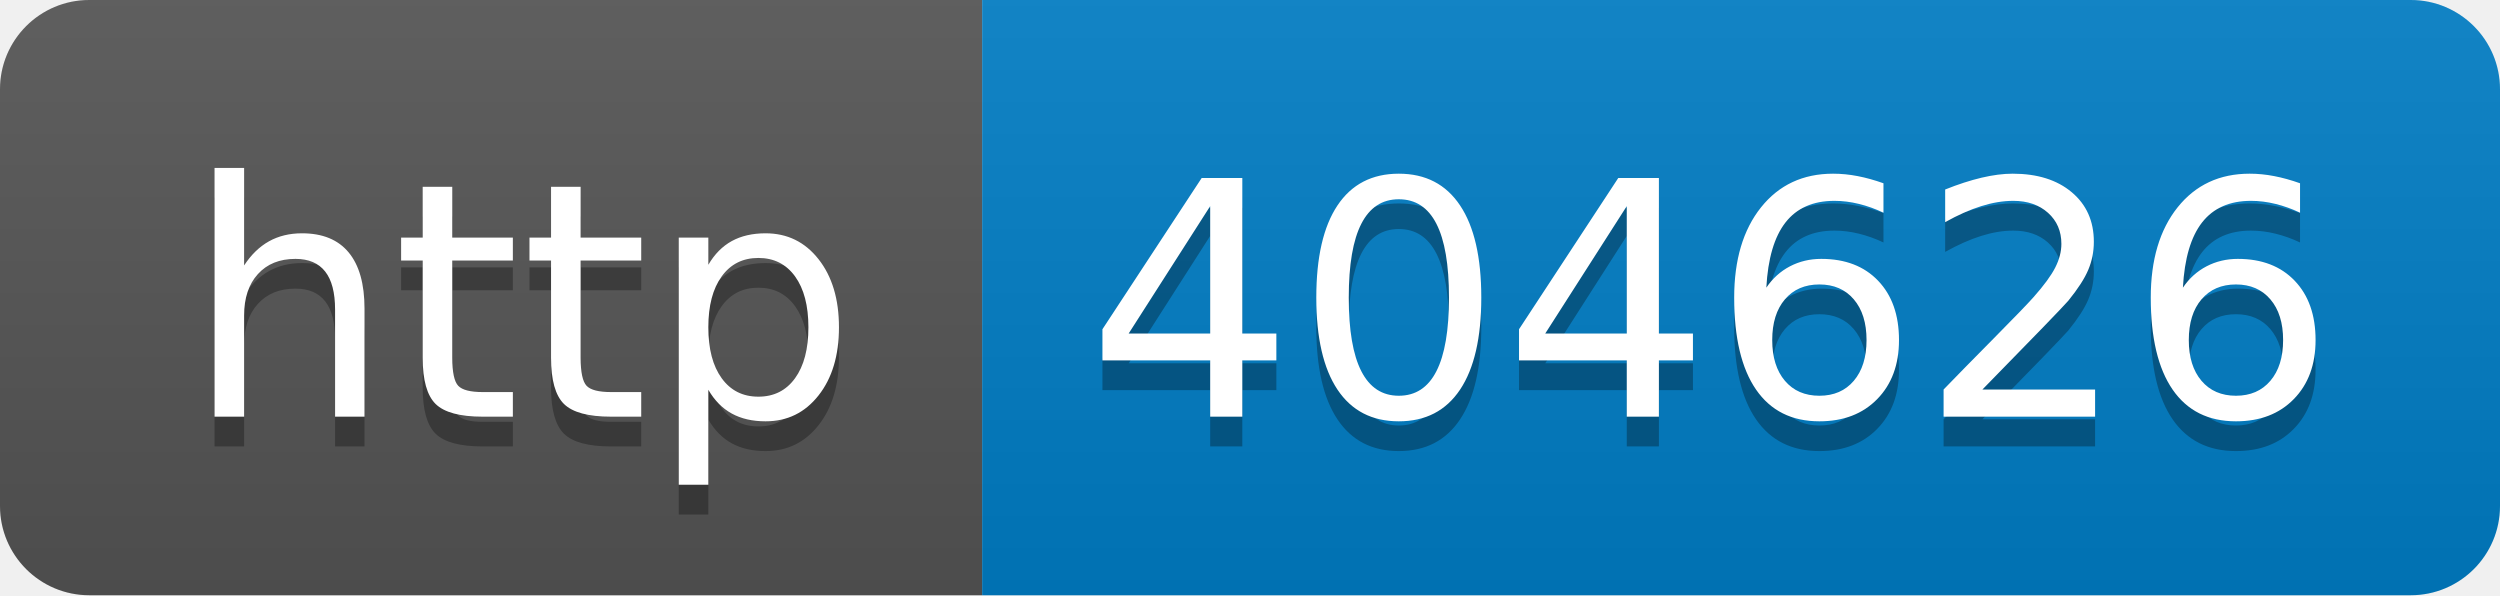
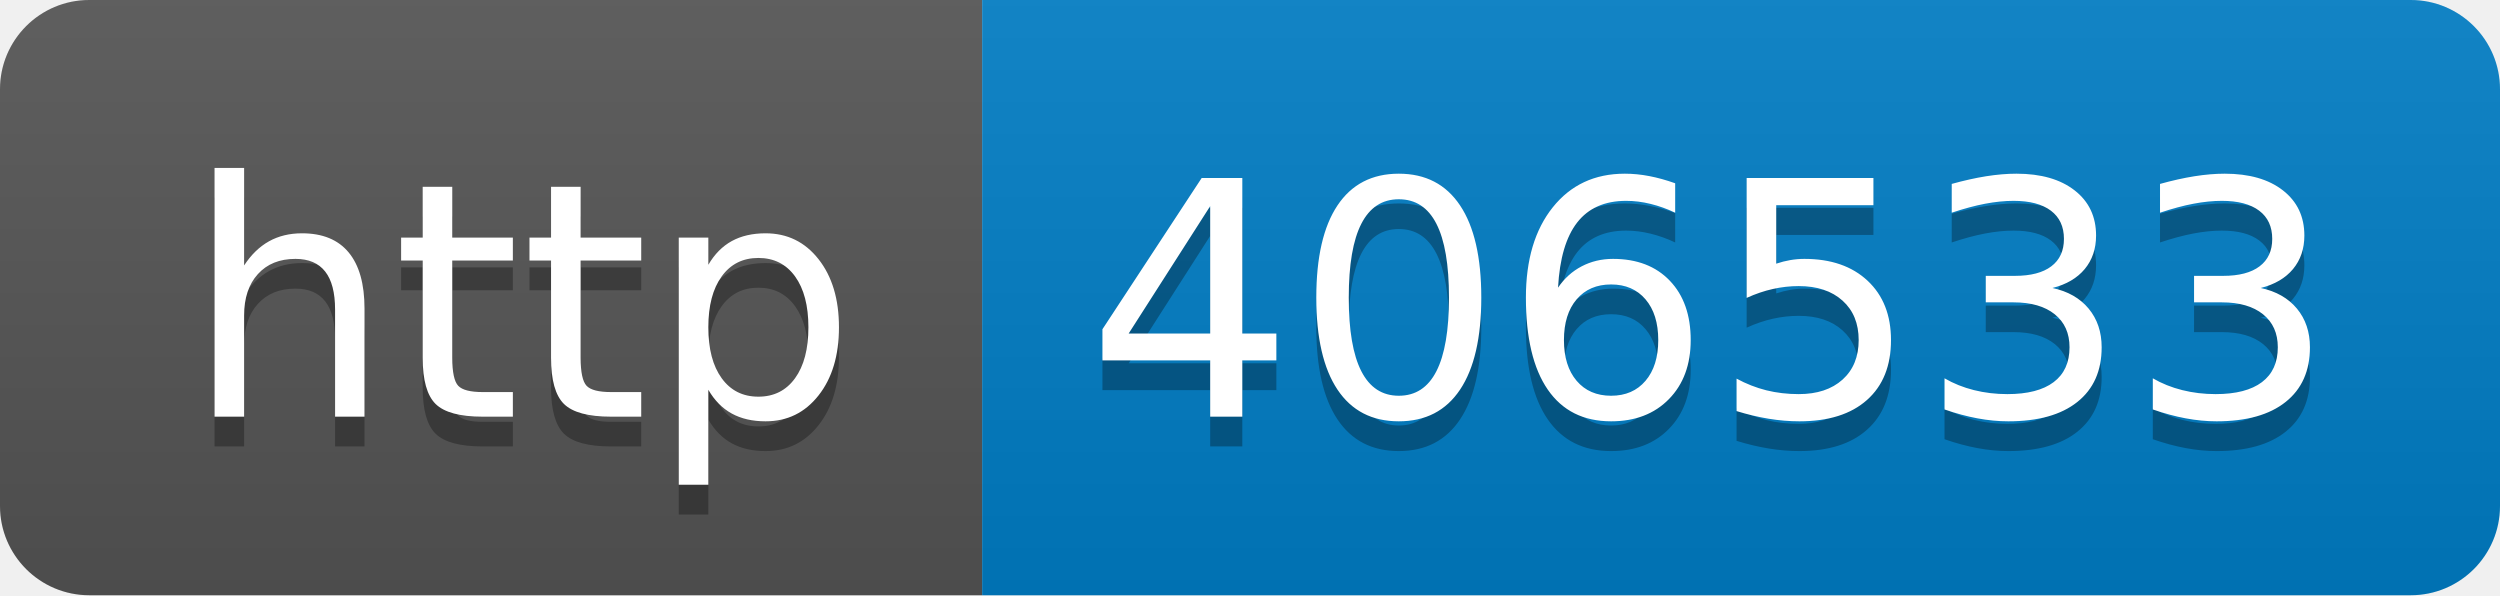
- <svg xmlns="http://www.w3.org/2000/svg" width="84" height="20" role="img" aria-label="http: 404626">
+ <svg xmlns="http://www.w3.org/2000/svg" width="84" height="20" role="img" aria-label="http: 406533">
  <linearGradient id="s" x2="0" y2="100%">
    <stop offset="0" stop-color="#bbb" stop-opacity=".1" />
    <stop offset="1" stop-opacity=".1" />
  </linearGradient>
  <clipPath id="r">
    <rect width="84" height="20" rx="3" fill="#fff" />
  </clipPath>
  <g clip-path="url(#r)">
    <rect width="33" height="20" fill="#555" />
    <rect x="33" width="51" height="20" fill="#007ec6" />
    <rect width="84" height="20" fill="url(#s)" />
  </g>
  <g fill="#fff" text-anchor="middle" font-family="Verdana,Geneva,DejaVu Sans,sans-serif" text-rendering="geometricPrecision" font-size="110">
    <text aria-hidden="true" x="175" y="150" fill="#010101" fill-opacity=".3" transform="scale(.1)" textLength="230">http</text>
    <text x="175" y="140" transform="scale(.1)" fill="#fff" textLength="230">http</text>
-     <text aria-hidden="true" x="575" y="150" fill="#010101" fill-opacity=".3" transform="scale(.1)" textLength="410">404626</text>
-     <text x="575" y="140" transform="scale(.1)" fill="#fff" textLength="410">404626</text>
+     <text aria-hidden="true" x="575" y="150" fill="#010101" fill-opacity=".3" transform="scale(.1)" textLength="410">406533</text>
+     <text x="575" y="140" transform="scale(.1)" fill="#fff" textLength="410">406533</text>
  </g>
</svg>
